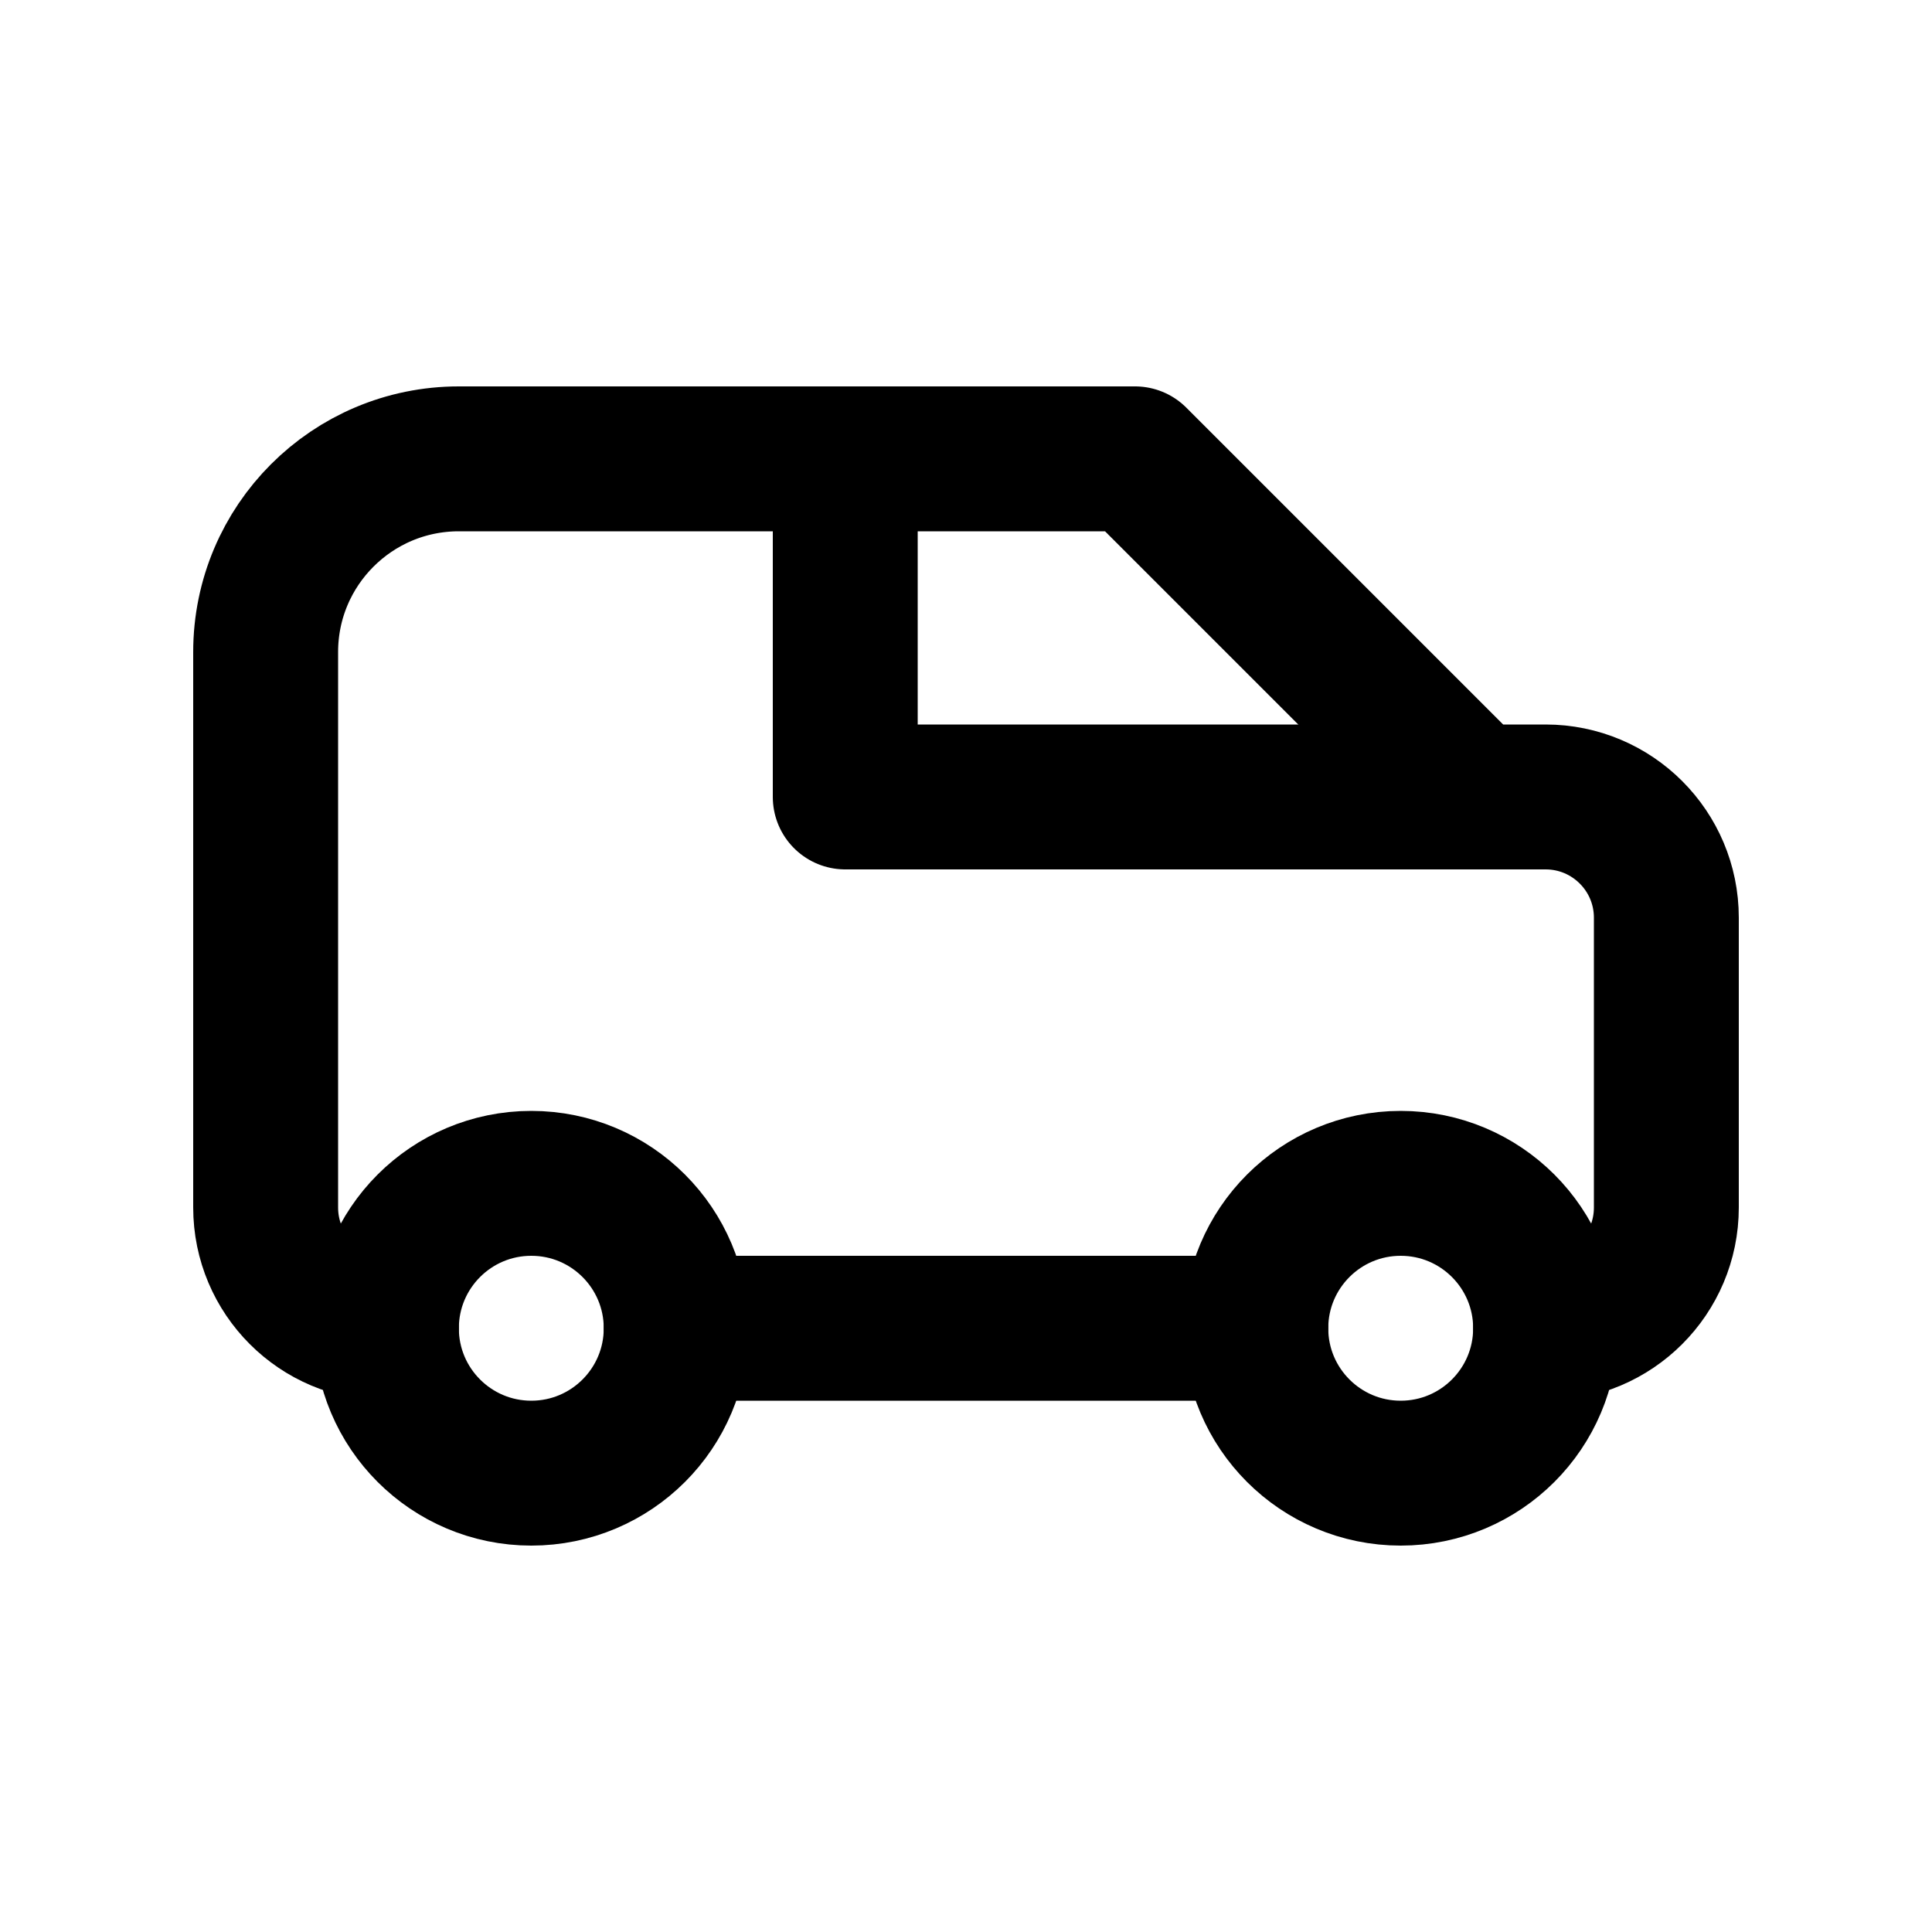
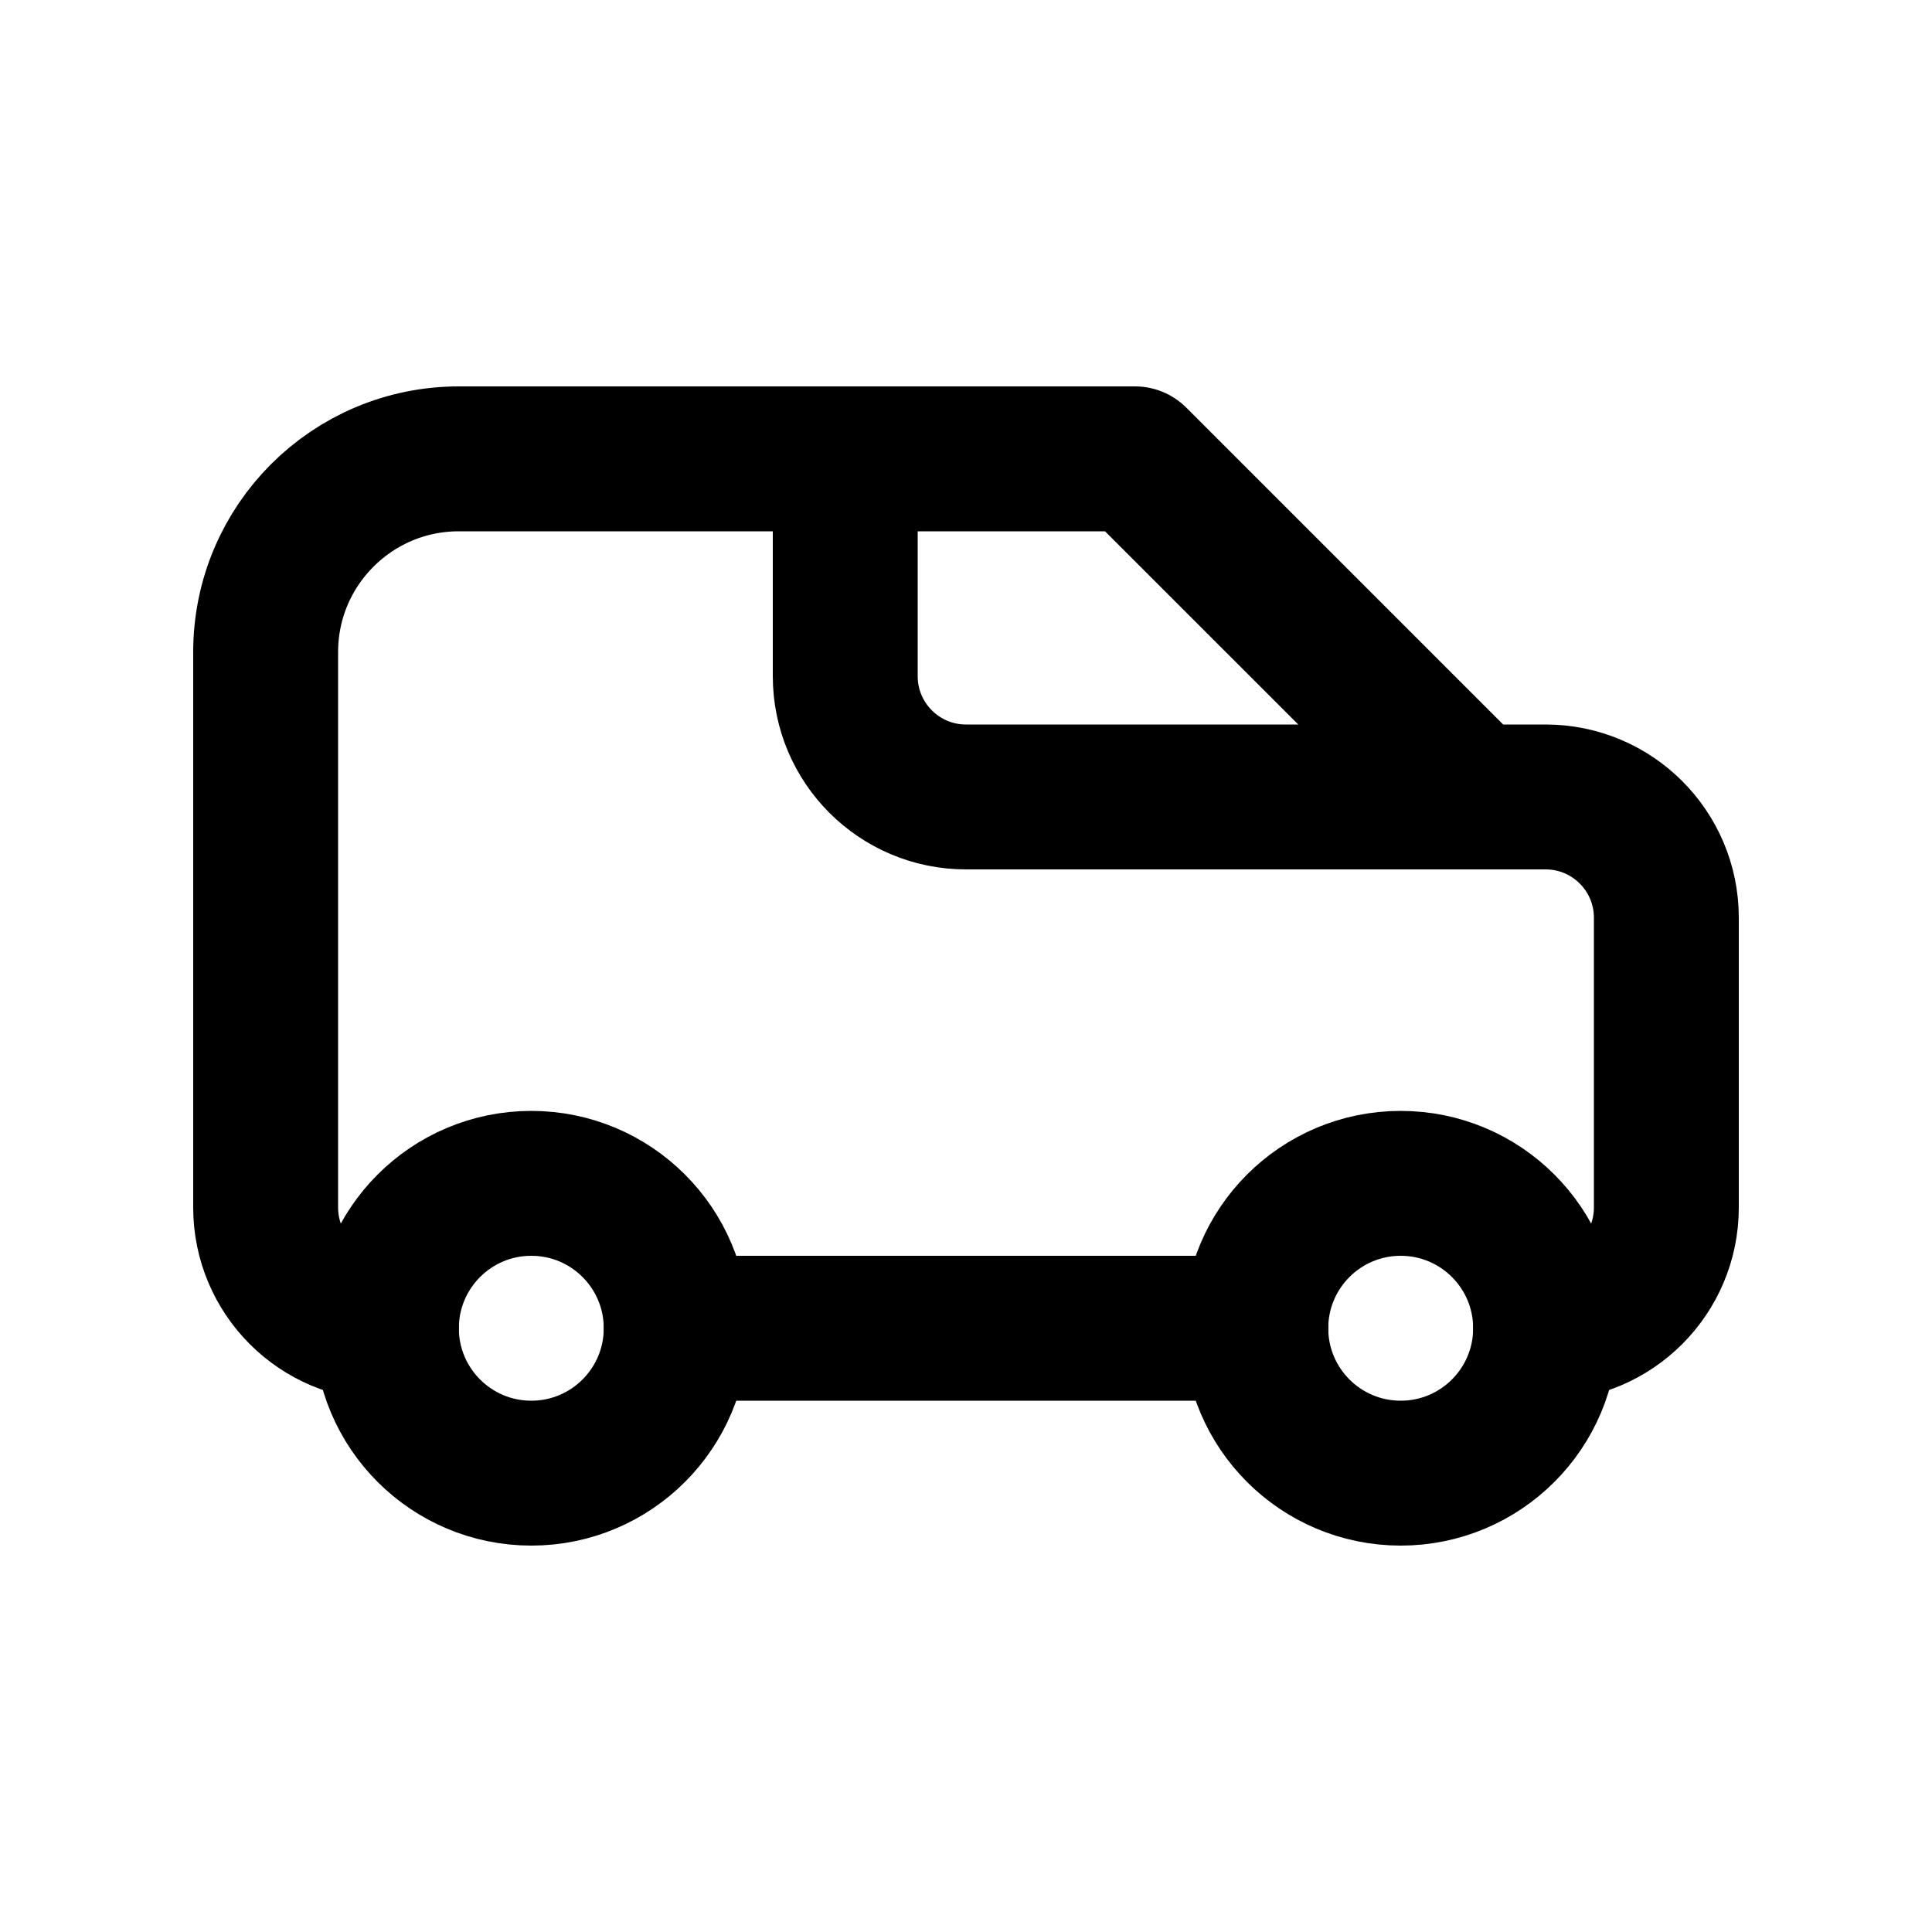
<svg xmlns="http://www.w3.org/2000/svg" viewBox="0 0 20 20" fill="none" stroke="currentColor" stroke-width="1.5" stroke-linecap="round" stroke-linejoin="round">
  <path d="M4 13.75A1.25 1.25 0 0 1 2.75 12.5V6.75A2 2 0 0 1 4.75 4.75H11.75L15.25 8.25H16A1.25 1.25 0 0 1 17.25 9.5V12.5A1.25 1.25 0 0 1 16 13.75" />
  <path d="M7 13.75H13" />
-   <path d="M8.75 4.75V8.25H15.25" />
+   <path d="M8.75 4.75V7A1.25 1.25 0 0 0 10 8.25H15.25" />
  <path d="M4 13.75A1.5 1.5 0 1 0 7 13.75A1.5 1.5 0 1 0 4 13.75Z" />
  <path d="M13 13.75A1.5 1.5 0 1 0 16 13.75A1.5 1.5 0 1 0 13 13.75Z" />
</svg>
